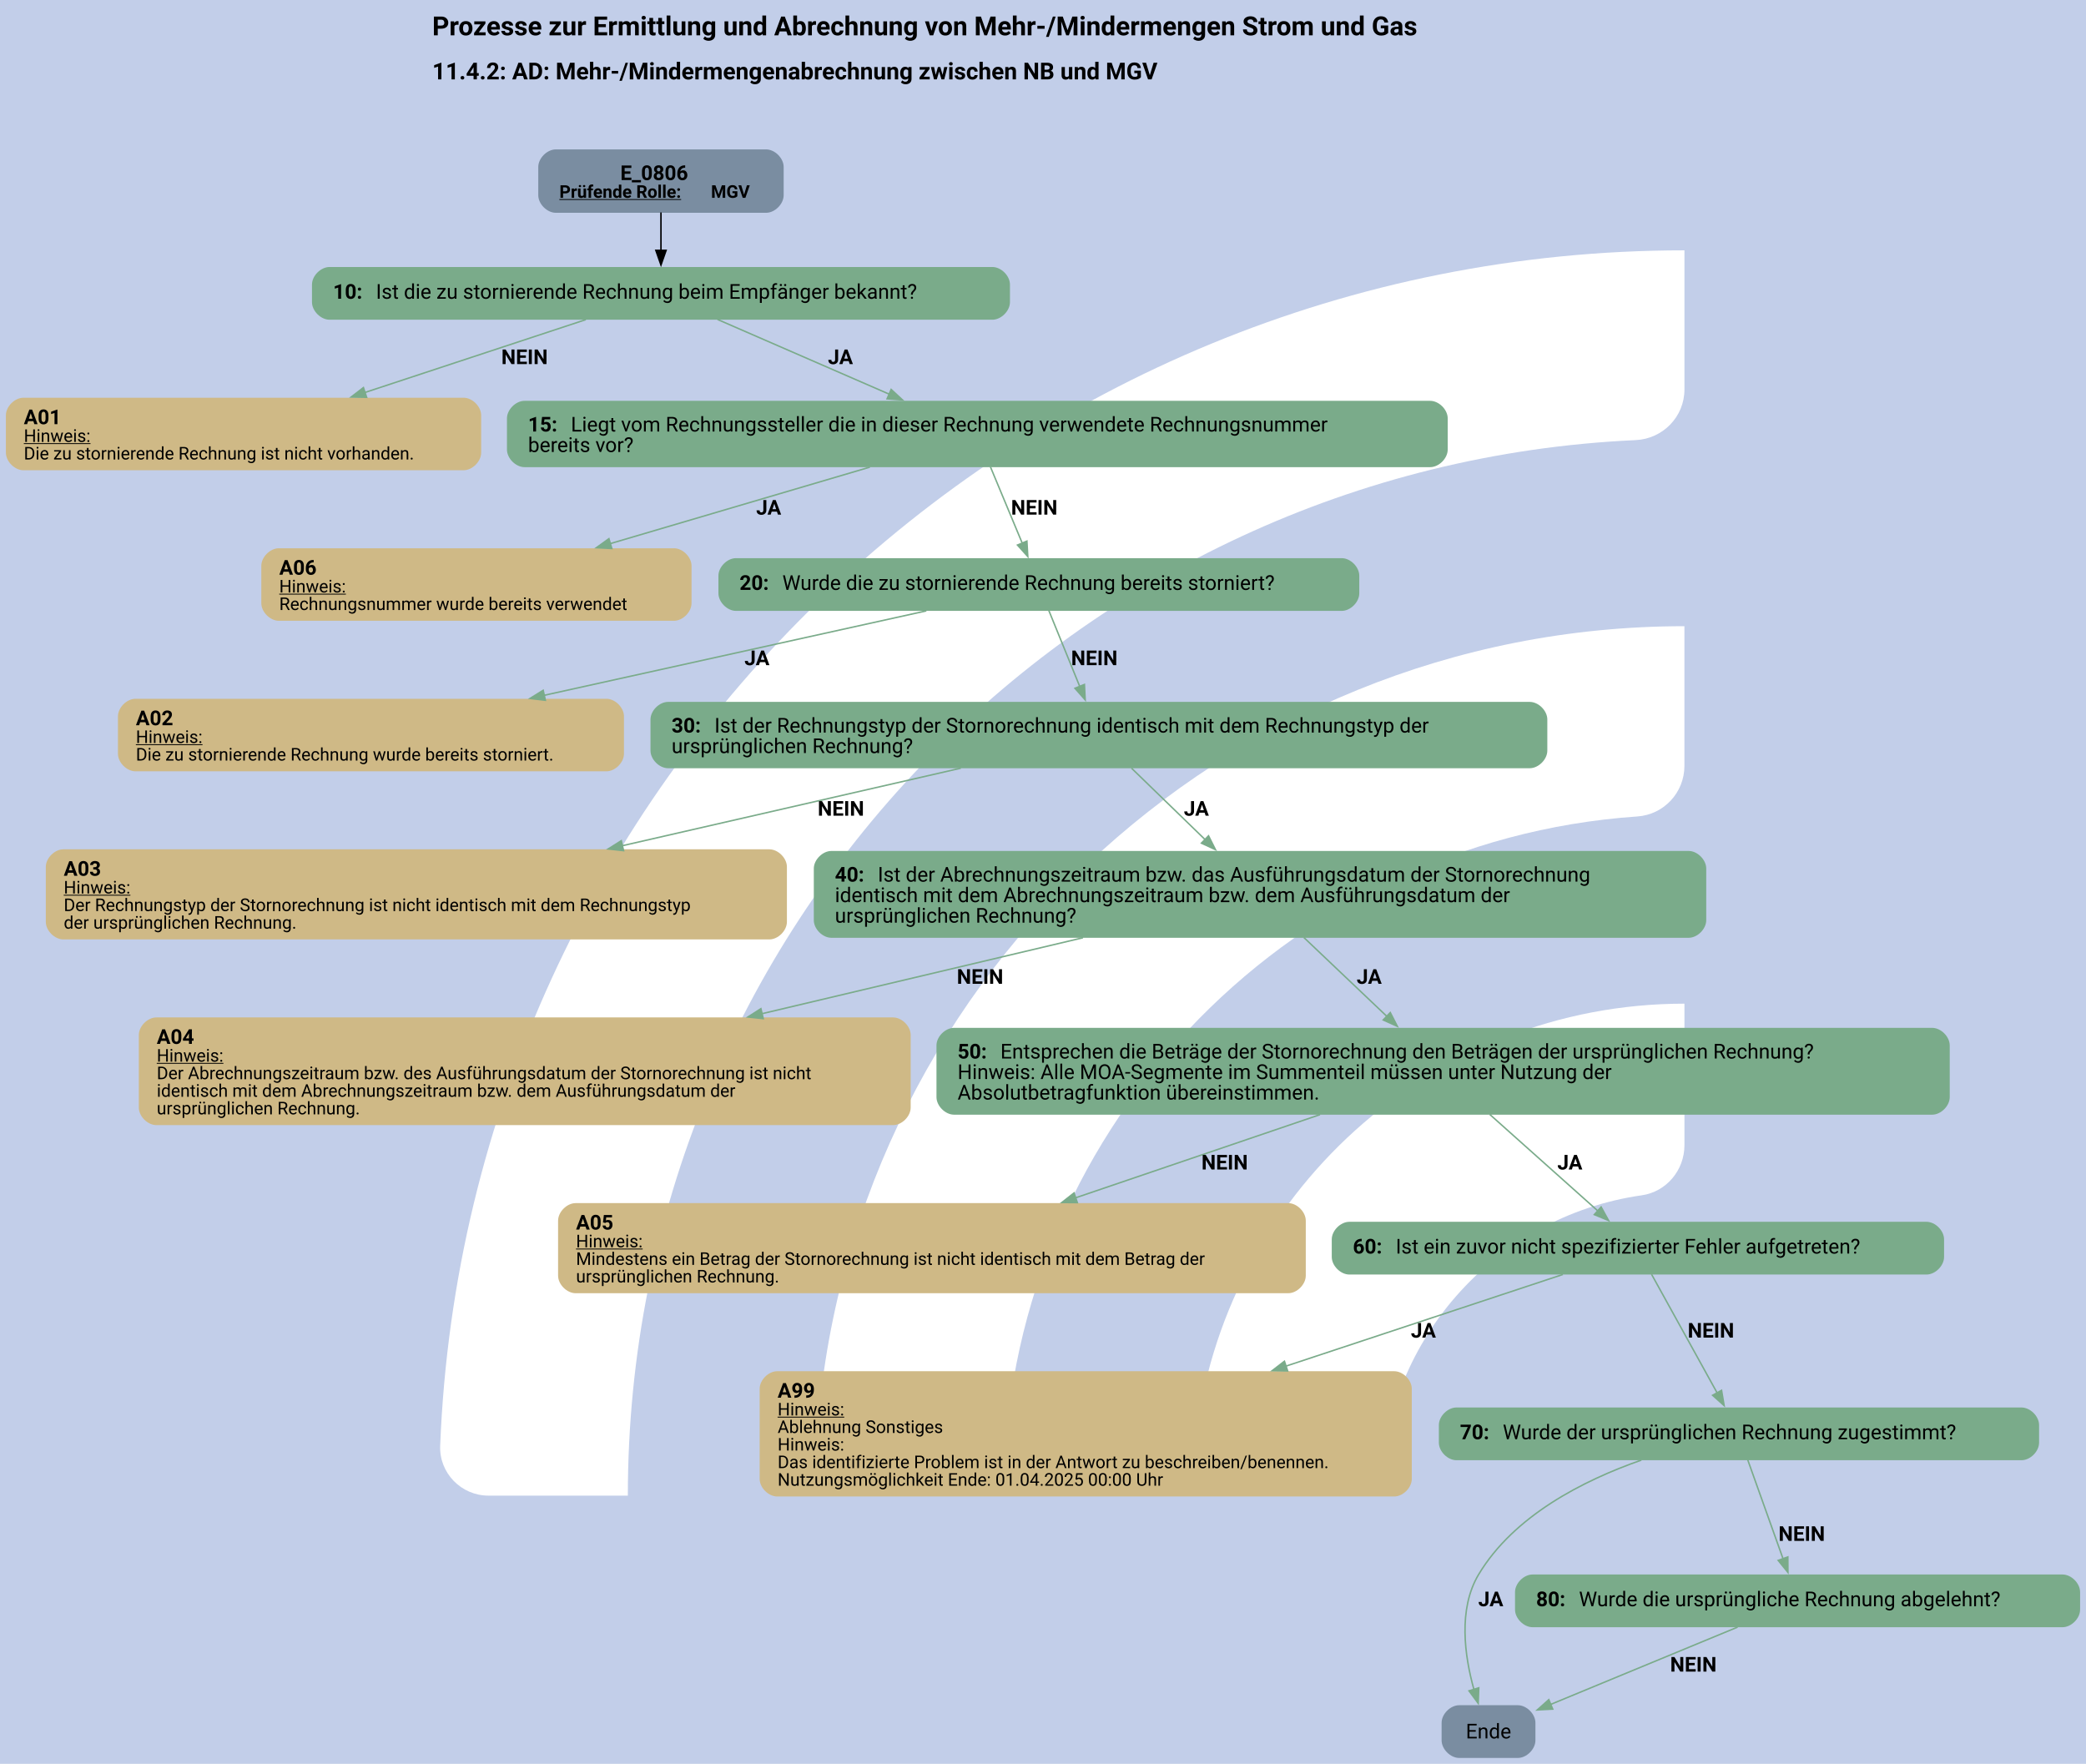
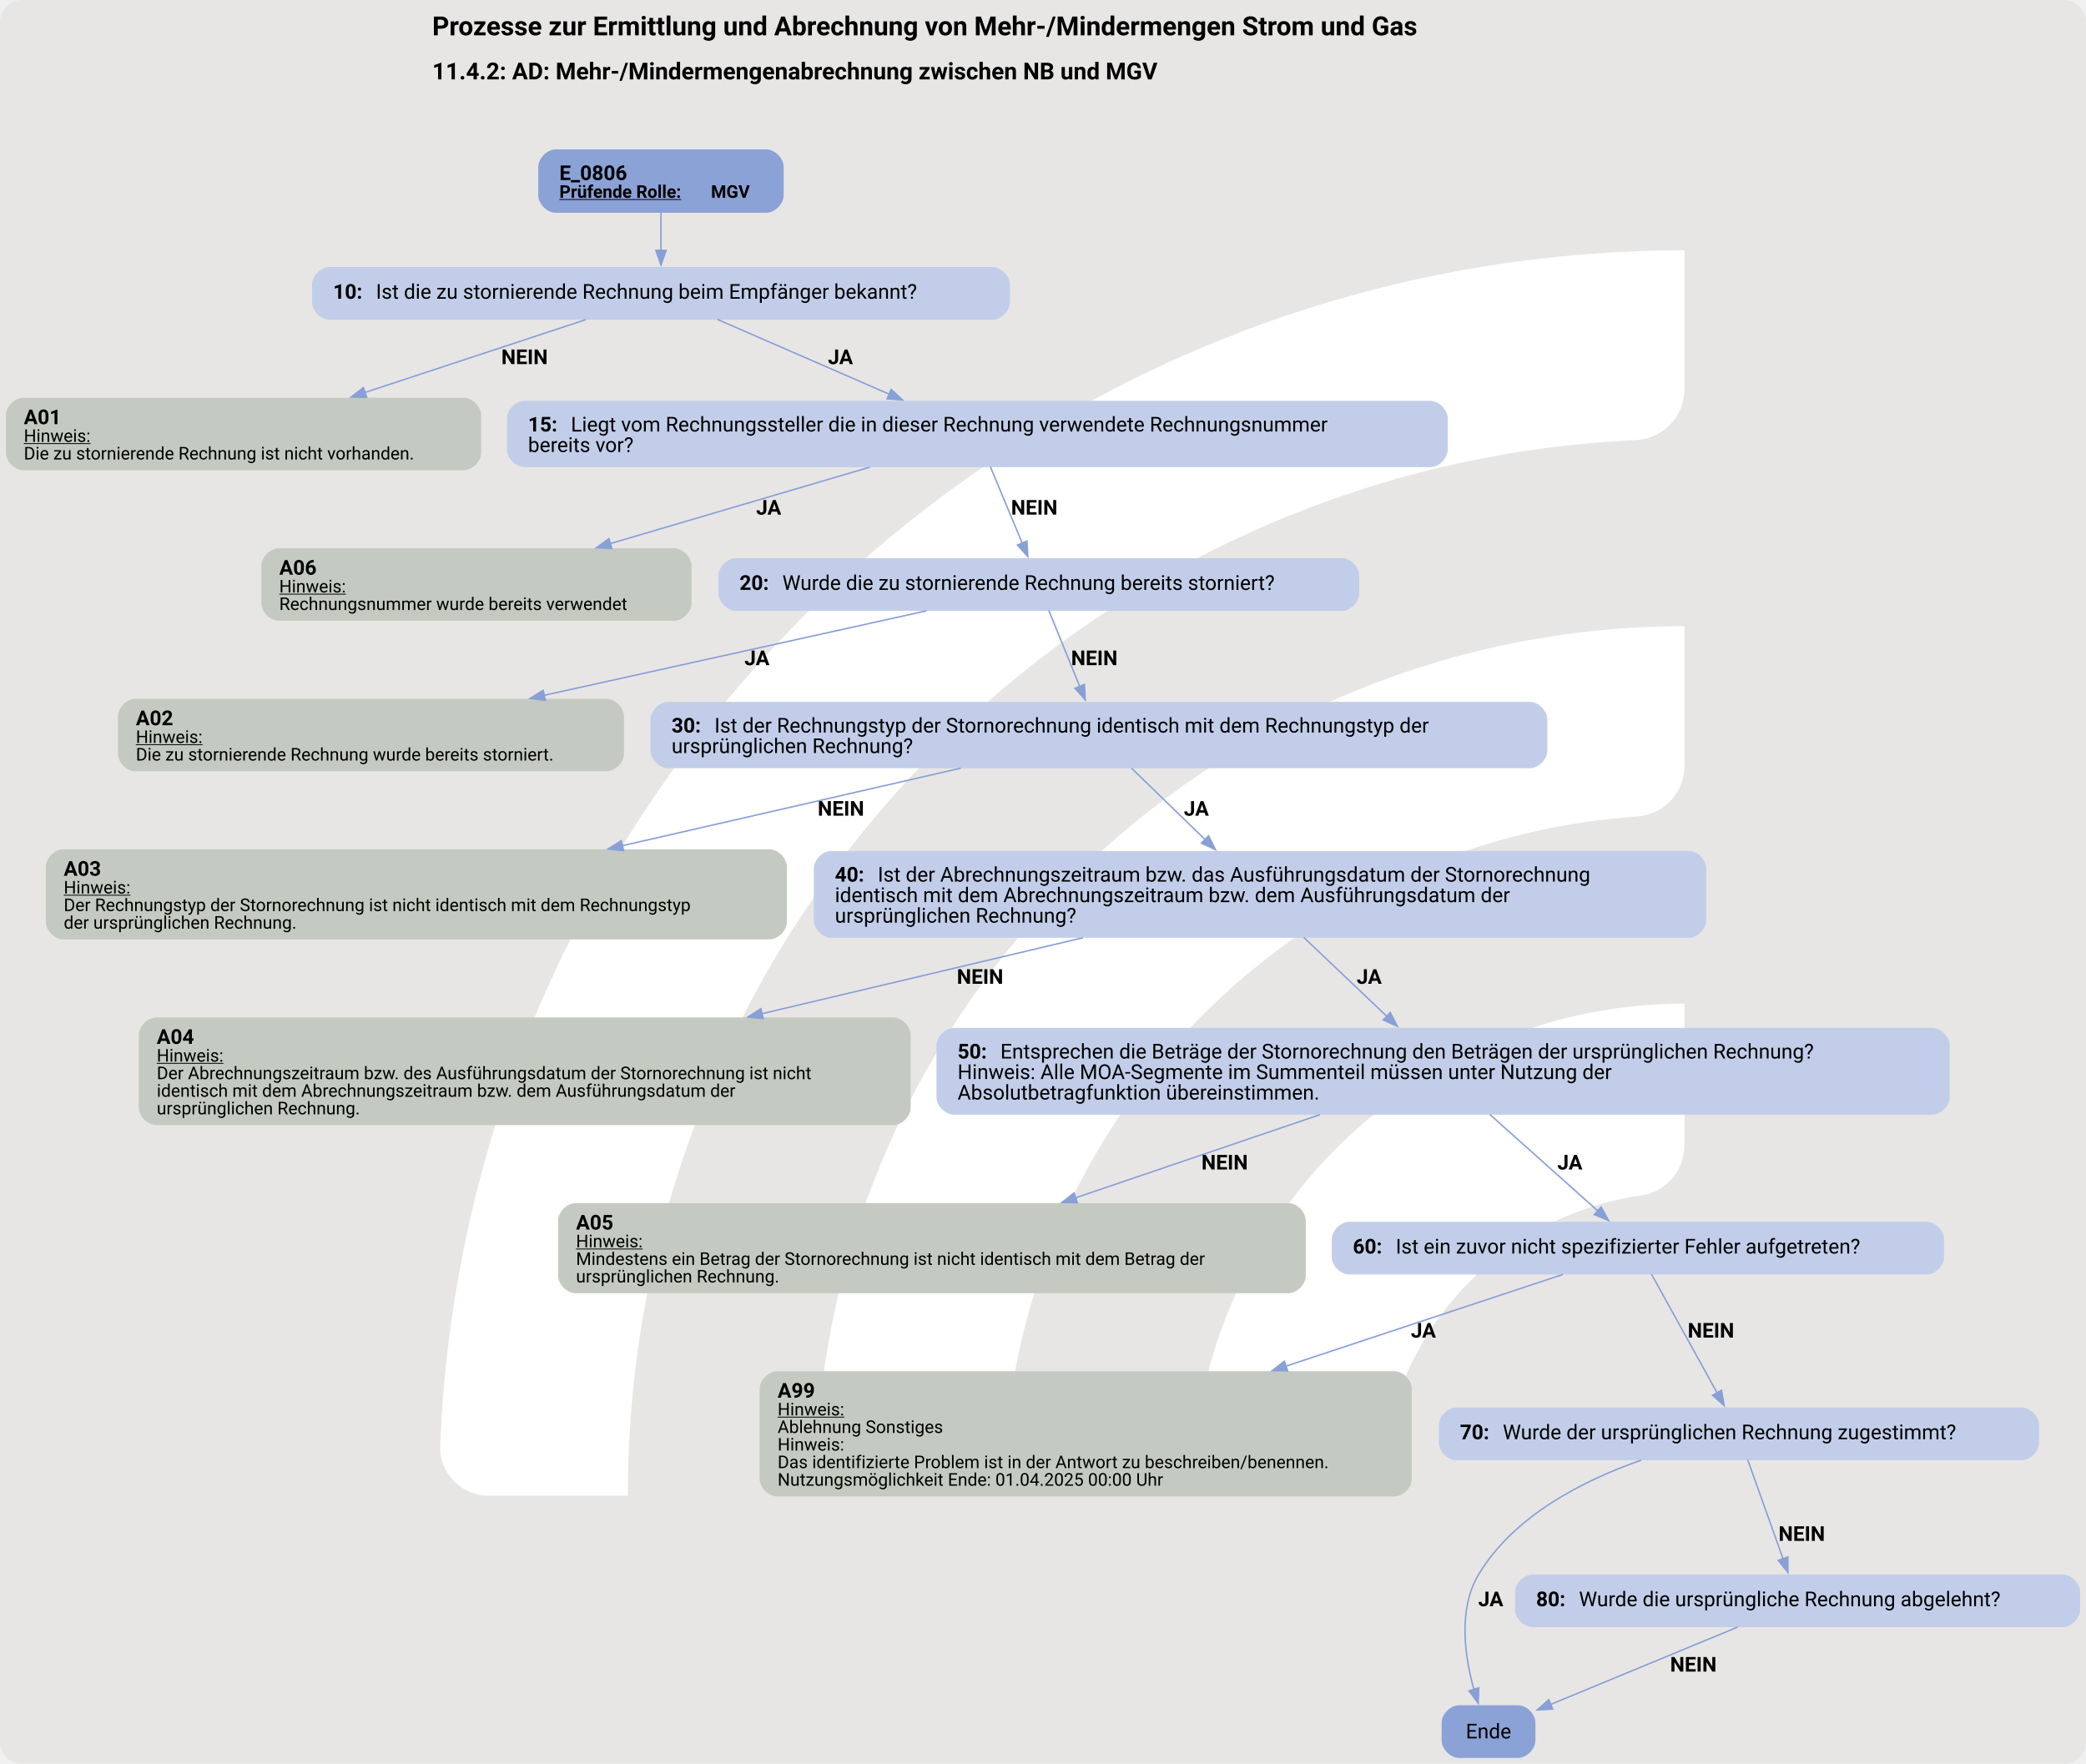
<svg xmlns="http://www.w3.org/2000/svg" version="1.1" width="1898.667px" viewBox="0 0 1898.667 1605.333" height="1605.333px">
  <g>
    <svg version="1.1" width="1898.667px" viewBox="0 0 1898.667 1605.333" height="1605.333px">
-       <polygon fill="#c2cee9" points="0,0 1898.667,0 1898.667,1605.333 0,1605.333" />
+       <rect fill="#e7e6e5" x="0" y="0" width="1898.667" height="1605.333" rx="20" ry="20" />
      <g>
        <g transform="translate(294.6774, 160.5333) scale(1 1) translate(0, 0) scale(2.260396 2.260396) ">
          <defs>
            <style>.cls-1{fill:#fff;}</style>
          </defs>
          <path class="cls-1" d="M122.44,531.2h-56.1c-11,0-19.9-9.12-19.46-20.11C57.47,243.89,278.15,29.78,547.91,29.78v56.02c0,10.98-8.69,19.89-19.66,20.39-225.51,10.31-405.8,197-405.8,425Z" />
          <path class="cls-1" d="M273.78,531.2h-55.93c-11.23,0-20.09-9.48-19.43-20.69,10.74-183.44,163.39-329.39,349.48-329.39v56.26c0,10.71-8.27,19.62-18.96,20.35-142.35,9.77-255.17,128.69-255.17,273.46Z" />
          <path class="cls-1" d="M425.77,531.2h-55.45c-11.65,0-20.6-10.17-19.33-21.75,10.87-99.03,95.03-176.34,196.92-176.34v57.01c0,10.05-7.28,18.75-17.23,20.16-59.22,8.4-104.91,59.42-104.91,120.92Z" />
        </g>
        <svg width="1424pt" height="1204pt" viewBox="0.00 0.00 1424.14 1204.17">
          <g id="graph0" class="graph" transform="scale(1 1) rotate(0) translate(4 1200.17)">
            <text text-anchor="start" x="291.07" y="-1176.07" font-family="Roboto, sans-serif" font-weight="bold" font-size="18.00">Prozesse zur Ermittlung und Abrechnung von Mehr-/Mindermengen Strom und Gas</text>
            <text text-anchor="start" x="291.07" y="-1145.97" font-family="Roboto, sans-serif" font-weight="bold" font-size="16.00">11.4.2: AD: Mehr-/Mindermengenabrechnung zwischen NB und MGV</text>
            <g id="node1" class="node">
-               <path fill="#7a8da1" stroke="black" stroke-width="0" d="M519.01,-1098.17C519.01,-1098.17 375.47,-1098.17 375.47,-1098.17 369.47,-1098.17 363.47,-1092.17 363.47,-1086.17 363.47,-1086.17 363.47,-1066.89 363.47,-1066.89 363.47,-1060.89 369.47,-1054.89 375.47,-1054.89 375.47,-1054.89 519.01,-1054.89 519.01,-1054.89 525.01,-1054.89 531.01,-1060.89 531.01,-1066.89 531.01,-1066.89 531.01,-1086.17 531.01,-1086.17 531.01,-1092.17 525.01,-1098.17 519.01,-1098.17" />
-               <text text-anchor="start" x="419.49" y="-1077.23" font-family="Roboto, sans-serif" font-weight="bold" font-size="14.00">E_0806</text>
+               <path fill="#8ba2d7" stroke="black" stroke-width="0" d="M519.01,-1098.17C519.01,-1098.17 375.47,-1098.17 375.47,-1098.17 369.47,-1098.17 363.47,-1092.17 363.47,-1086.17 363.47,-1086.17 363.47,-1066.89 363.47,-1066.89 363.47,-1060.89 369.47,-1054.89 375.47,-1054.89 375.47,-1054.89 519.01,-1054.89 519.01,-1054.89 525.01,-1054.89 531.01,-1060.89 531.01,-1066.89 531.01,-1066.89 531.01,-1086.17 531.01,-1086.17 531.01,-1092.17 525.01,-1098.17 519.01,-1098.17" />
+               <text text-anchor="start" x="377.87" y="-1077.23" font-family="Roboto, sans-serif" font-weight="bold" font-size="14.00">E_0806</text>
              <text text-anchor="start" x="377.87" y="-1065.13" font-family="Roboto, sans-serif" font-weight="bold" text-decoration="underline" font-size="12.00">Prüfende Rolle:</text>
              <text text-anchor="start" x="481.37" y="-1065.13" font-family="Roboto, sans-serif" font-weight="bold" font-size="12.00"> MGV</text>
            </g>
            <g id="node2" class="node">
-               <path fill="#7aab8a" stroke="black" stroke-width="0" d="M673.51,-1017.89C673.51,-1017.89 220.97,-1017.89 220.97,-1017.89 214.97,-1017.89 208.97,-1011.89 208.97,-1005.89 208.97,-1005.89 208.97,-993.89 208.97,-993.89 208.97,-987.89 214.97,-981.89 220.97,-981.89 220.97,-981.89 673.51,-981.89 673.51,-981.89 679.51,-981.89 685.51,-987.89 685.51,-993.89 685.51,-993.89 685.51,-1005.89 685.51,-1005.89 685.51,-1011.89 679.51,-1017.89 673.51,-1017.89" />
+               <path fill="#c2cee9" stroke="black" stroke-width="0" d="M673.51,-1017.89C673.51,-1017.89 220.97,-1017.89 220.97,-1017.89 214.97,-1017.89 208.97,-1011.89 208.97,-1005.89 208.97,-1005.89 208.97,-993.89 208.97,-993.89 208.97,-987.89 214.97,-981.89 220.97,-981.89 220.97,-981.89 673.51,-981.89 673.51,-981.89 679.51,-981.89 685.51,-987.89 685.51,-993.89 685.51,-993.89 685.51,-1005.89 685.51,-1005.89 685.51,-1011.89 679.51,-1017.89 673.51,-1017.89" />
              <text text-anchor="start" x="223.37" y="-996.21" font-family="Roboto, sans-serif" font-weight="bold" font-size="14.00">10: </text>
              <text text-anchor="start" x="252.62" y="-996.21" font-family="Roboto, sans-serif" font-size="14.00">Ist die zu stornierende Rechnung beim Empfänger bekannt?</text>
            </g>
            <g id="edge1" class="edge">
-               <path fill="none" stroke="black" d="M447.24,-1055.13C447.24,-1047.06 447.24,-1037.65 447.24,-1028.96" />
-               <polygon fill="black" stroke="black" points="450.74,-1029.25 447.24,-1019.25 443.74,-1029.25 450.74,-1029.25" />
+               <path fill="none" stroke="#88a0d6" d="M447.24,-1055.13C447.24,-1047.06 447.24,-1037.65 447.24,-1028.96" />
+               <polygon fill="#88a0d6" stroke="#88a0d6" points="450.74,-1029.25 447.24,-1019.25 443.74,-1029.25 450.74,-1029.25" />
            </g>
            <g id="node3" class="node">
-               <path fill="#cfb986" stroke="black" stroke-width="0" d="M312.48,-928.64C312.48,-928.64 12,-928.64 12,-928.64 6,-928.64 0,-922.64 0,-916.64 0,-916.64 0,-891.12 0,-891.12 0,-885.12 6,-879.12 12,-879.12 12,-879.12 312.48,-879.12 312.48,-879.12 318.48,-879.12 324.48,-885.12 324.48,-891.12 324.48,-891.12 324.48,-916.64 324.48,-916.64 324.48,-922.64 318.48,-928.64 312.48,-928.64" />
+               <path fill="#c4cac1" stroke="black" stroke-width="0" d="M312.48,-928.64C312.48,-928.64 12,-928.64 12,-928.64 6,-928.64 0,-922.64 0,-916.64 0,-916.64 0,-891.12 0,-891.12 0,-885.12 6,-879.12 12,-879.12 12,-879.12 312.48,-879.12 312.48,-879.12 318.48,-879.12 324.48,-885.12 324.48,-891.12 324.48,-891.12 324.48,-916.64 324.48,-916.64 324.48,-922.64 318.48,-928.64 312.48,-928.64" />
              <text text-anchor="start" x="12.24" y="-910.58" font-family="Roboto, sans-serif" font-weight="bold" font-size="14.00">A01</text>
              <text text-anchor="start" x="12.24" y="-898.48" font-family="Roboto, sans-serif" text-decoration="underline" font-size="12.00">Hinweis:</text>
              <text text-anchor="start" x="12.24" y="-886.48" font-family="Roboto, sans-serif" font-size="12.00">Die zu stornierende Rechnung ist nicht vorhanden.</text>
            </g>
            <g id="edge2" class="edge">
-               <path fill="none" stroke="#7aab8a" d="M395.96,-981.97C354.02,-968.14 293.89,-948.31 245.12,-932.22" />
-               <polygon fill="#7aab8a" stroke="#7aab8a" points="246.3,-928.92 235.7,-929.11 244.1,-935.57 246.3,-928.92" />
+               <path fill="none" stroke="#88a0d6" d="M395.96,-981.97C354.02,-968.14 293.89,-948.31 245.12,-932.22" />
+               <polygon fill="#88a0d6" stroke="#88a0d6" points="246.3,-928.92 235.7,-929.11 244.1,-935.57 246.3,-928.92" />
              <text text-anchor="start" x="338.24" y="-951.59" font-family="Roboto, sans-serif" font-weight="bold" font-size="14.00">NEIN</text>
            </g>
            <g id="node4" class="node">
-               <path fill="#7aab8a" stroke="black" stroke-width="0" d="M972.39,-926.52C972.39,-926.52 354.09,-926.52 354.09,-926.52 348.09,-926.52 342.09,-920.52 342.09,-914.52 342.09,-914.52 342.09,-893.24 342.09,-893.24 342.09,-887.24 348.09,-881.24 354.09,-881.24 354.09,-881.24 972.39,-881.24 972.39,-881.24 978.39,-881.24 984.39,-887.24 984.39,-893.24 984.39,-893.24 984.39,-914.52 984.39,-914.52 984.39,-920.52 978.39,-926.52 972.39,-926.52" />
+               <path fill="#c2cee9" stroke="black" stroke-width="0" d="M972.39,-926.52C972.39,-926.52 354.09,-926.52 354.09,-926.52 348.09,-926.52 342.09,-920.52 342.09,-914.52 342.09,-914.52 342.09,-893.24 342.09,-893.24 342.09,-887.24 348.09,-881.24 354.09,-881.24 354.09,-881.24 972.39,-881.24 972.39,-881.24 978.39,-881.24 984.39,-887.24 984.39,-893.24 984.39,-893.24 984.39,-914.52 984.39,-914.52 984.39,-920.52 978.39,-926.52 972.39,-926.52" />
              <text text-anchor="start" x="356.49" y="-905.58" font-family="Roboto, sans-serif" font-weight="bold" font-size="14.00">15: </text>
              <text text-anchor="start" x="385.74" y="-905.58" font-family="Roboto, sans-serif" font-size="14.00">Liegt vom Rechnungssteller die in dieser Rechnung verwendete Rechnungsnummer</text>
              <text text-anchor="start" x="356.49" y="-891.58" font-family="Roboto, sans-serif" font-size="14.00">bereits vor?</text>
            </g>
            <g id="edge3" class="edge">
-               <path fill="none" stroke="#7aab8a" d="M485.86,-982.08C518.47,-967.89 565.71,-947.33 603.25,-930.99" />
-               <polygon fill="#7aab8a" stroke="#7aab8a" points="604.39,-934.31 612.17,-927.11 601.6,-927.89 604.39,-934.31" />
+               <path fill="none" stroke="#88a0d6" d="M485.86,-982.08C518.47,-967.89 565.71,-947.33 603.25,-930.99" />
+               <polygon fill="#88a0d6" stroke="#88a0d6" points="604.39,-934.31 612.17,-927.11 601.6,-927.89 604.39,-934.31" />
              <text text-anchor="start" x="561.24" y="-951.59" font-family="Roboto, sans-serif" font-weight="bold" font-size="14.00">JA</text>
            </g>
            <g id="node5" class="node">
-               <path fill="#cfb986" stroke="black" stroke-width="0" d="M456.11,-825.87C456.11,-825.87 186.38,-825.87 186.38,-825.87 180.38,-825.87 174.38,-819.87 174.38,-813.87 174.38,-813.87 174.38,-788.35 174.38,-788.35 174.38,-782.35 180.38,-776.35 186.38,-776.35 186.38,-776.35 456.11,-776.35 456.11,-776.35 462.11,-776.35 468.11,-782.35 468.11,-788.35 468.11,-788.35 468.11,-813.87 468.11,-813.87 468.11,-819.87 462.11,-825.87 456.11,-825.87" />
+               <path fill="#c4cac1" stroke="black" stroke-width="0" d="M456.11,-825.87C456.11,-825.87 186.38,-825.87 186.38,-825.87 180.38,-825.87 174.38,-819.87 174.38,-813.87 174.38,-813.87 174.38,-788.35 174.38,-788.35 174.38,-782.35 180.38,-776.35 186.38,-776.35 186.38,-776.35 456.11,-776.35 456.11,-776.35 462.11,-776.35 468.11,-782.35 468.11,-788.35 468.11,-788.35 468.11,-813.87 468.11,-813.87 468.11,-819.87 462.11,-825.87 456.11,-825.87" />
              <text text-anchor="start" x="186.62" y="-807.81" font-family="Roboto, sans-serif" font-weight="bold" font-size="14.00">A06</text>
              <text text-anchor="start" x="186.62" y="-795.71" font-family="Roboto, sans-serif" text-decoration="underline" font-size="12.00">Hinweis:</text>
              <text text-anchor="start" x="186.62" y="-783.71" font-family="Roboto, sans-serif" font-size="12.00">Rechnungsnummer wurde bereits verwendet</text>
            </g>
            <g id="edge4" class="edge">
-               <path fill="none" stroke="#7aab8a" d="M589.87,-881.26C537.98,-865.97 468.06,-845.37 412.56,-829.02" />
-               <polygon fill="#7aab8a" stroke="#7aab8a" points="413.69,-825.7 403.11,-826.23 411.71,-832.42 413.69,-825.7" />
+               <path fill="none" stroke="#88a0d6" d="M589.87,-881.26C537.98,-865.97 468.06,-845.37 412.56,-829.02" />
+               <polygon fill="#88a0d6" stroke="#88a0d6" points="413.69,-825.7 403.11,-826.23 411.71,-832.42 413.69,-825.7" />
              <text text-anchor="start" x="512.24" y="-848.82" font-family="Roboto, sans-serif" font-weight="bold" font-size="14.00">JA</text>
            </g>
            <g id="node6" class="node">
-               <path fill="#7aab8a" stroke="black" stroke-width="0" d="M912.01,-819.11C912.01,-819.11 498.47,-819.11 498.47,-819.11 492.47,-819.11 486.47,-813.11 486.47,-807.11 486.47,-807.11 486.47,-795.11 486.47,-795.11 486.47,-789.11 492.47,-783.11 498.47,-783.11 498.47,-783.11 912.01,-783.11 912.01,-783.11 918.01,-783.11 924.01,-789.11 924.01,-795.11 924.01,-795.11 924.01,-807.11 924.01,-807.11 924.01,-813.11 918.01,-819.11 912.01,-819.11" />
+               <path fill="#c2cee9" stroke="black" stroke-width="0" d="M912.01,-819.11C912.01,-819.11 498.47,-819.11 498.47,-819.11 492.47,-819.11 486.47,-813.11 486.47,-807.11 486.47,-807.11 486.47,-795.11 486.47,-795.11 486.47,-789.11 492.47,-783.11 498.47,-783.11 498.47,-783.11 912.01,-783.11 912.01,-783.11 918.01,-783.11 924.01,-789.11 924.01,-795.11 924.01,-795.11 924.01,-807.11 924.01,-807.11 924.01,-813.11 918.01,-819.11 912.01,-819.11" />
              <text text-anchor="start" x="500.87" y="-797.43" font-family="Roboto, sans-serif" font-weight="bold" font-size="14.00">20: </text>
              <text text-anchor="start" x="530.12" y="-797.43" font-family="Roboto, sans-serif" font-size="14.00">Wurde die zu stornierende Rechnung bereits storniert?</text>
            </g>
            <g id="edge5" class="edge">
-               <path fill="none" stroke="#7aab8a" d="M672.15,-881.51C678.49,-866.3 687.05,-845.74 693.89,-829.35" />
-               <polygon fill="#7aab8a" stroke="#7aab8a" points="697.09,-830.77 697.7,-820.19 690.63,-828.07 697.09,-830.77" />
+               <path fill="none" stroke="#88a0d6" d="M672.15,-881.51C678.49,-866.3 687.05,-845.74 693.89,-829.35" />
+               <polygon fill="#88a0d6" stroke="#88a0d6" points="697.09,-830.77 697.7,-820.19 690.63,-828.07 697.09,-830.77" />
              <text text-anchor="start" x="686.24" y="-848.82" font-family="Roboto, sans-serif" font-weight="bold" font-size="14.00">NEIN</text>
            </g>
            <g id="node7" class="node">
-               <path fill="#cfb986" stroke="black" stroke-width="0" d="M409.98,-723.1C409.98,-723.1 88.5,-723.1 88.5,-723.1 82.5,-723.1 76.5,-717.1 76.5,-711.1 76.5,-711.1 76.5,-685.58 76.5,-685.58 76.5,-679.58 82.5,-673.58 88.5,-673.58 88.5,-673.58 409.98,-673.58 409.98,-673.58 415.98,-673.58 421.98,-679.58 421.98,-685.58 421.98,-685.58 421.98,-711.1 421.98,-711.1 421.98,-717.1 415.98,-723.1 409.98,-723.1" />
+               <path fill="#c4cac1" stroke="black" stroke-width="0" d="M409.98,-723.1C409.98,-723.1 88.5,-723.1 88.5,-723.1 82.5,-723.1 76.5,-717.1 76.5,-711.1 76.5,-711.1 76.5,-685.58 76.5,-685.58 76.5,-679.58 82.5,-673.58 88.5,-673.58 88.5,-673.58 409.98,-673.58 409.98,-673.58 415.98,-673.58 421.98,-679.58 421.98,-685.58 421.98,-685.58 421.98,-711.1 421.98,-711.1 421.98,-717.1 415.98,-723.1 409.98,-723.1" />
              <text text-anchor="start" x="88.74" y="-705.04" font-family="Roboto, sans-serif" font-weight="bold" font-size="14.00">A02</text>
              <text text-anchor="start" x="88.74" y="-692.94" font-family="Roboto, sans-serif" text-decoration="underline" font-size="12.00">Hinweis:</text>
              <text text-anchor="start" x="88.74" y="-680.94" font-family="Roboto, sans-serif" font-size="12.00">Die zu stornierende Rechnung wurde bereits storniert.</text>
            </g>
            <g id="edge6" class="edge">
-               <path fill="none" stroke="#7aab8a" d="M628.4,-783.13C557.06,-767.36 449.77,-743.66 367.51,-725.48" />
-               <polygon fill="#7aab8a" stroke="#7aab8a" points="368.33,-722.07 357.81,-723.33 366.82,-728.91 368.33,-722.07" />
+               <path fill="none" stroke="#88a0d6" d="M628.4,-783.13C557.06,-767.36 449.77,-743.66 367.51,-725.48" />
+               <polygon fill="#88a0d6" stroke="#88a0d6" points="368.33,-722.07 357.81,-723.33 366.82,-728.91 368.33,-722.07" />
              <text text-anchor="start" x="504.24" y="-746.05" font-family="Roboto, sans-serif" font-weight="bold" font-size="14.00">JA</text>
            </g>
            <g id="node8" class="node">
-               <path fill="#7aab8a" stroke="black" stroke-width="0" d="M1040.39,-720.98C1040.39,-720.98 452.09,-720.98 452.09,-720.98 446.09,-720.98 440.09,-714.98 440.09,-708.98 440.09,-708.98 440.09,-687.7 440.09,-687.7 440.09,-681.7 446.09,-675.7 452.09,-675.7 452.09,-675.7 1040.39,-675.7 1040.39,-675.7 1046.39,-675.7 1052.39,-681.7 1052.39,-687.7 1052.39,-687.7 1052.39,-708.98 1052.39,-708.98 1052.39,-714.98 1046.39,-720.98 1040.39,-720.98" />
+               <path fill="#c2cee9" stroke="black" stroke-width="0" d="M1040.39,-720.98C1040.39,-720.98 452.09,-720.98 452.09,-720.98 446.09,-720.98 440.09,-714.98 440.09,-708.98 440.09,-708.98 440.09,-687.7 440.09,-687.7 440.09,-681.7 446.09,-675.7 452.09,-675.7 452.09,-675.7 1040.39,-675.7 1040.39,-675.7 1046.39,-675.7 1052.39,-681.7 1052.39,-687.7 1052.39,-687.7 1052.39,-708.98 1052.39,-708.98 1052.39,-714.98 1046.39,-720.98 1040.39,-720.98" />
              <text text-anchor="start" x="454.49" y="-700.04" font-family="Roboto, sans-serif" font-weight="bold" font-size="14.00">30: </text>
              <text text-anchor="start" x="483.74" y="-700.04" font-family="Roboto, sans-serif" font-size="14.00">Ist der Rechnungstyp der Stornorechnung identisch mit dem Rechnungstyp der</text>
              <text text-anchor="start" x="454.49" y="-686.04" font-family="Roboto, sans-serif" font-size="14.00">ursprünglichen Rechnung?</text>
            </g>
            <g id="edge7" class="edge">
-               <path fill="none" stroke="#7aab8a" d="M712.01,-783.47C717.77,-769.3 726.22,-748.55 733.28,-731.2" />
-               <polygon fill="#7aab8a" stroke="#7aab8a" points="736.36,-732.91 736.89,-722.33 729.87,-730.28 736.36,-732.91" />
+               <path fill="none" stroke="#88a0d6" d="M712.01,-783.47C717.77,-769.3 726.22,-748.55 733.28,-731.2" />
+               <polygon fill="#88a0d6" stroke="#88a0d6" points="736.36,-732.91 736.89,-722.33 729.87,-730.28 736.36,-732.91" />
              <text text-anchor="start" x="727.24" y="-746.05" font-family="Roboto, sans-serif" font-weight="bold" font-size="14.00">NEIN</text>
            </g>
            <g id="node9" class="node">
-               <path fill="#cfb986" stroke="black" stroke-width="0" d="M521.23,-620.33C521.23,-620.33 39.25,-620.33 39.25,-620.33 33.25,-620.33 27.25,-614.33 27.25,-608.33 27.25,-608.33 27.25,-570.81 27.25,-570.81 27.25,-564.81 33.25,-558.81 39.25,-558.81 39.25,-558.81 521.23,-558.81 521.23,-558.81 527.23,-558.81 533.23,-564.81 533.23,-570.81 533.23,-570.81 533.23,-608.33 533.23,-608.33 533.23,-614.33 527.23,-620.33 521.23,-620.33" />
+               <path fill="#c4cac1" stroke="black" stroke-width="0" d="M521.23,-620.33C521.23,-620.33 39.25,-620.33 39.25,-620.33 33.25,-620.33 27.25,-614.33 27.25,-608.33 27.25,-608.33 27.25,-570.81 27.25,-570.81 27.25,-564.81 33.25,-558.81 39.25,-558.81 39.25,-558.81 521.23,-558.81 521.23,-558.81 527.23,-558.81 533.23,-564.81 533.23,-570.81 533.23,-570.81 533.23,-608.33 533.23,-608.33 533.23,-614.33 527.23,-620.33 521.23,-620.33" />
              <text text-anchor="start" x="39.49" y="-602.27" font-family="Roboto, sans-serif" font-weight="bold" font-size="14.00">A03</text>
              <text text-anchor="start" x="39.49" y="-590.17" font-family="Roboto, sans-serif" text-decoration="underline" font-size="12.00">Hinweis:</text>
              <text text-anchor="start" x="39.49" y="-578.17" font-family="Roboto, sans-serif" font-size="12.00">Der Rechnungstyp der Stornorechnung ist nicht identisch mit dem Rechnungstyp</text>
              <text text-anchor="start" x="39.49" y="-566.17" font-family="Roboto, sans-serif" font-size="12.00">der ursprünglichen Rechnung.</text>
            </g>
            <g id="edge8" class="edge">
-               <path fill="none" stroke="#7aab8a" d="M651.94,-675.73C585.53,-660.52 495.48,-639.88 420.64,-622.74" />
-               <polygon fill="#7aab8a" stroke="#7aab8a" points="421.72,-619.4 411.19,-620.57 420.16,-626.22 421.72,-619.4" />
+               <path fill="none" stroke="#88a0d6" d="M651.94,-675.73C585.53,-660.52 495.48,-639.88 420.64,-622.74" />
+               <polygon fill="#88a0d6" stroke="#88a0d6" points="421.72,-619.4 411.19,-620.57 420.16,-626.22 421.72,-619.4" />
              <text text-anchor="start" x="554.24" y="-643.28" font-family="Roboto, sans-serif" font-weight="bold" font-size="14.00">NEIN</text>
            </g>
            <g id="node10" class="node">
-               <path fill="#7aab8a" stroke="black" stroke-width="0" d="M1148.89,-619.21C1148.89,-619.21 563.59,-619.21 563.59,-619.21 557.59,-619.21 551.59,-613.21 551.59,-607.21 551.59,-607.21 551.59,-571.93 551.59,-571.93 551.59,-565.93 557.59,-559.93 563.59,-559.93 563.59,-559.93 1148.89,-559.93 1148.89,-559.93 1154.89,-559.93 1160.89,-565.93 1160.89,-571.93 1160.89,-571.93 1160.89,-607.21 1160.89,-607.21 1160.89,-613.21 1154.89,-619.21 1148.89,-619.21" />
+               <path fill="#c2cee9" stroke="black" stroke-width="0" d="M1148.89,-619.21C1148.89,-619.21 563.59,-619.21 563.59,-619.21 557.59,-619.21 551.59,-613.21 551.59,-607.21 551.59,-607.21 551.59,-571.93 551.59,-571.93 551.59,-565.93 557.59,-559.93 563.59,-559.93 563.59,-559.93 1148.89,-559.93 1148.89,-559.93 1154.89,-559.93 1160.89,-565.93 1160.89,-571.93 1160.89,-571.93 1160.89,-607.21 1160.89,-607.21 1160.89,-613.21 1154.89,-619.21 1148.89,-619.21" />
              <text text-anchor="start" x="565.99" y="-598.27" font-family="Roboto, sans-serif" font-weight="bold" font-size="14.00">40: </text>
              <text text-anchor="start" x="595.24" y="-598.27" font-family="Roboto, sans-serif" font-size="14.00">Ist der Abrechnungszeitraum bzw. das Ausführungsdatum der Stornorechnung</text>
              <text text-anchor="start" x="565.99" y="-584.27" font-family="Roboto, sans-serif" font-size="14.00">identisch mit dem Abrechnungszeitraum bzw. dem Ausführungsdatum der</text>
              <text text-anchor="start" x="565.99" y="-570.27" font-family="Roboto, sans-serif" font-size="14.00">ursprünglichen Rechnung?</text>
            </g>
            <g id="edge9" class="edge">
-               <path fill="none" stroke="#7aab8a" d="M768.5,-675.73C782.96,-661.7 802.16,-643.06 818.92,-626.8" />
-               <polygon fill="#7aab8a" stroke="#7aab8a" points="821.09,-629.56 825.83,-620.09 816.22,-624.54 821.09,-629.56" />
+               <path fill="none" stroke="#88a0d6" d="M768.5,-675.73C782.96,-661.7 802.16,-643.06 818.92,-626.8" />
+               <polygon fill="#88a0d6" stroke="#88a0d6" points="821.09,-629.56 825.83,-620.09 816.22,-624.54 821.09,-629.56" />
              <text text-anchor="start" x="804.24" y="-643.28" font-family="Roboto, sans-serif" font-weight="bold" font-size="14.00">JA</text>
            </g>
            <g id="node11" class="node">
-               <path fill="#cfb986" stroke="black" stroke-width="0" d="M605.73,-505.56C605.73,-505.56 102.75,-505.56 102.75,-505.56 96.75,-505.56 90.75,-499.56 90.75,-493.56 90.75,-493.56 90.75,-444.04 90.75,-444.04 90.75,-438.04 96.75,-432.04 102.75,-432.04 102.75,-432.04 605.73,-432.04 605.73,-432.04 611.73,-432.04 617.73,-438.04 617.73,-444.04 617.73,-444.04 617.73,-493.56 617.73,-493.56 617.73,-499.56 611.73,-505.56 605.73,-505.56" />
+               <path fill="#c4cac1" stroke="black" stroke-width="0" d="M605.73,-505.56C605.73,-505.56 102.75,-505.56 102.75,-505.56 96.75,-505.56 90.75,-499.56 90.75,-493.56 90.75,-493.56 90.75,-444.04 90.75,-444.04 90.75,-438.04 96.75,-432.04 102.75,-432.04 102.75,-432.04 605.73,-432.04 605.73,-432.04 611.73,-432.04 617.73,-438.04 617.73,-444.04 617.73,-444.04 617.73,-493.56 617.73,-493.56 617.73,-499.56 611.73,-505.56 605.73,-505.56" />
              <text text-anchor="start" x="102.99" y="-487.5" font-family="Roboto, sans-serif" font-weight="bold" font-size="14.00">A04</text>
              <text text-anchor="start" x="102.99" y="-475.4" font-family="Roboto, sans-serif" text-decoration="underline" font-size="12.00">Hinweis:</text>
              <text text-anchor="start" x="102.99" y="-463.4" font-family="Roboto, sans-serif" font-size="12.00">Der Abrechnungszeitraum bzw. des Ausführungsdatum der Stornorechnung ist nicht</text>
              <text text-anchor="start" x="102.99" y="-451.4" font-family="Roboto, sans-serif" font-size="12.00">identisch mit dem Abrechnungszeitraum bzw. dem Ausführungsdatum der</text>
              <text text-anchor="start" x="102.99" y="-439.4" font-family="Roboto, sans-serif" font-size="12.00">ursprünglichen Rechnung.</text>
            </g>
            <g id="edge10" class="edge">
-               <path fill="none" stroke="#7aab8a" d="M735.36,-559.97C669.54,-544.4 587.23,-524.92 515.96,-508.06" />
-               <polygon fill="#7aab8a" stroke="#7aab8a" points="517.09,-504.73 506.55,-505.84 515.47,-511.54 517.09,-504.73" />
+               <path fill="none" stroke="#88a0d6" d="M735.36,-559.97C669.54,-544.4 587.23,-524.92 515.96,-508.06" />
+               <polygon fill="#88a0d6" stroke="#88a0d6" points="517.09,-504.73 506.55,-505.84 515.47,-511.54 517.09,-504.73" />
              <text text-anchor="start" x="649.24" y="-528.51" font-family="Roboto, sans-serif" font-weight="bold" font-size="14.00">NEIN</text>
            </g>
            <g id="node12" class="node">
-               <path fill="#7aab8a" stroke="black" stroke-width="0" d="M1315.14,-498.44C1315.14,-498.44 647.34,-498.44 647.34,-498.44 641.34,-498.44 635.34,-492.44 635.34,-486.44 635.34,-486.44 635.34,-451.16 635.34,-451.16 635.34,-445.16 641.34,-439.16 647.34,-439.16 647.34,-439.16 1315.14,-439.16 1315.14,-439.16 1321.14,-439.16 1327.14,-445.16 1327.14,-451.16 1327.14,-451.16 1327.14,-486.44 1327.14,-486.44 1327.14,-492.44 1321.14,-498.44 1315.14,-498.44" />
+               <path fill="#c2cee9" stroke="black" stroke-width="0" d="M1315.14,-498.44C1315.14,-498.44 647.34,-498.44 647.34,-498.44 641.34,-498.44 635.34,-492.44 635.34,-486.44 635.34,-486.44 635.34,-451.16 635.34,-451.16 635.34,-445.16 641.34,-439.16 647.34,-439.16 647.34,-439.16 1315.14,-439.16 1315.14,-439.16 1321.14,-439.16 1327.14,-445.16 1327.14,-451.16 1327.14,-451.16 1327.14,-486.44 1327.14,-486.44 1327.14,-492.44 1321.14,-498.44 1315.14,-498.44" />
              <text text-anchor="start" x="649.74" y="-477.5" font-family="Roboto, sans-serif" font-weight="bold" font-size="14.00">50: </text>
              <text text-anchor="start" x="678.99" y="-477.5" font-family="Roboto, sans-serif" font-size="14.00">Entsprechen die Beträge der Stornorechnung den Beträgen der ursprünglichen Rechnung?</text>
              <text text-anchor="start" x="649.74" y="-463.5" font-family="Roboto, sans-serif" font-size="14.00">Hinweis: Alle MOA-Segmente im Summenteil müssen unter Nutzung der</text>
              <text text-anchor="start" x="649.74" y="-449.5" font-family="Roboto, sans-serif" font-size="14.00">Absolutbetragfunktion übereinstimmen.</text>
            </g>
            <g id="edge11" class="edge">
-               <path fill="none" stroke="#7aab8a" d="M886.18,-560.12C903.22,-543.93 924.73,-523.49 942.98,-506.15" />
-               <polygon fill="#7aab8a" stroke="#7aab8a" points="945.17,-508.9 950.01,-499.47 940.35,-503.82 945.17,-508.9" />
+               <path fill="none" stroke="#88a0d6" d="M886.18,-560.12C903.22,-543.93 924.73,-523.49 942.98,-506.15" />
+               <polygon fill="#88a0d6" stroke="#88a0d6" points="945.17,-508.9 950.01,-499.47 940.35,-503.82 945.17,-508.9" />
              <text text-anchor="start" x="922.24" y="-528.51" font-family="Roboto, sans-serif" font-weight="bold" font-size="14.00">JA</text>
            </g>
            <g id="node13" class="node">
-               <path fill="#cfb986" stroke="black" stroke-width="0" d="M875.48,-378.79C875.48,-378.79 389,-378.79 389,-378.79 383,-378.79 377,-372.79 377,-366.79 377,-366.79 377,-329.27 377,-329.27 377,-323.27 383,-317.27 389,-317.27 389,-317.27 875.48,-317.27 875.48,-317.27 881.48,-317.27 887.48,-323.27 887.48,-329.27 887.48,-329.27 887.48,-366.79 887.48,-366.79 887.48,-372.79 881.48,-378.79 875.48,-378.79" />
+               <path fill="#c4cac1" stroke="black" stroke-width="0" d="M875.48,-378.79C875.48,-378.79 389,-378.79 389,-378.79 383,-378.79 377,-372.79 377,-366.79 377,-366.79 377,-329.27 377,-329.27 377,-323.27 383,-317.27 389,-317.27 389,-317.27 875.48,-317.27 875.48,-317.27 881.48,-317.27 887.48,-323.27 887.48,-329.27 887.48,-329.27 887.48,-366.79 887.48,-366.79 887.48,-372.79 881.48,-378.79 875.48,-378.79" />
              <text text-anchor="start" x="389.24" y="-360.73" font-family="Roboto, sans-serif" font-weight="bold" font-size="14.00">A05</text>
              <text text-anchor="start" x="389.24" y="-348.63" font-family="Roboto, sans-serif" text-decoration="underline" font-size="12.00">Hinweis:</text>
              <text text-anchor="start" x="389.24" y="-336.63" font-family="Roboto, sans-serif" font-size="12.00">Mindestens ein Betrag der Stornorechnung ist nicht identisch mit dem Betrag der</text>
              <text text-anchor="start" x="389.24" y="-324.63" font-family="Roboto, sans-serif" font-size="12.00">ursprünglichen Rechnung.</text>
            </g>
            <g id="edge12" class="edge">
-               <path fill="none" stroke="#7aab8a" d="M897.2,-439.2C846.91,-422.09 782.77,-400.26 730.19,-382.37" />
-               <polygon fill="#7aab8a" stroke="#7aab8a" points="731.53,-379.12 720.93,-379.21 729.27,-385.75 731.53,-379.12" />
+               <path fill="none" stroke="#88a0d6" d="M897.2,-439.2C846.91,-422.09 782.77,-400.26 730.19,-382.37" />
+               <polygon fill="#88a0d6" stroke="#88a0d6" points="731.53,-379.12 720.93,-379.21 729.27,-385.75 731.53,-379.12" />
              <text text-anchor="start" x="816.24" y="-401.74" font-family="Roboto, sans-serif" font-weight="bold" font-size="14.00">NEIN</text>
            </g>
            <g id="node14" class="node">
-               <path fill="#7aab8a" stroke="black" stroke-width="0" d="M1311.27,-366.03C1311.27,-366.03 917.22,-366.03 917.22,-366.03 911.22,-366.03 905.22,-360.03 905.22,-354.03 905.22,-354.03 905.22,-342.03 905.22,-342.03 905.22,-336.03 911.22,-330.03 917.22,-330.03 917.22,-330.03 1311.27,-330.03 1311.27,-330.03 1317.27,-330.03 1323.27,-336.03 1323.27,-342.03 1323.27,-342.03 1323.27,-354.03 1323.27,-354.03 1323.27,-360.03 1317.27,-366.03 1311.27,-366.03" />
+               <path fill="#c2cee9" stroke="black" stroke-width="0" d="M1311.27,-366.03C1311.27,-366.03 917.22,-366.03 917.22,-366.03 911.22,-366.03 905.22,-360.03 905.22,-354.03 905.22,-354.03 905.22,-342.03 905.22,-342.03 905.22,-336.03 911.22,-330.03 917.22,-330.03 917.22,-330.03 1311.27,-330.03 1311.27,-330.03 1317.27,-330.03 1323.27,-336.03 1323.27,-342.03 1323.27,-342.03 1323.27,-354.03 1323.27,-354.03 1323.27,-360.03 1317.27,-366.03 1311.27,-366.03" />
              <text text-anchor="start" x="919.62" y="-344.35" font-family="Roboto, sans-serif" font-weight="bold" font-size="14.00">60: </text>
              <text text-anchor="start" x="948.87" y="-344.35" font-family="Roboto, sans-serif" font-size="14.00">Ist ein zuvor nicht spezifizierter Fehler aufgetreten?</text>
            </g>
            <g id="edge13" class="edge">
-               <path fill="none" stroke="#7aab8a" d="M1013.1,-439.35C1035.66,-419.21 1065.6,-392.47 1087.04,-373.32" />
-               <polygon fill="#7aab8a" stroke="#7aab8a" points="1089.12,-376.16 1094.24,-366.89 1084.45,-370.94 1089.12,-376.16" />
+               <path fill="none" stroke="#88a0d6" d="M1013.1,-439.35C1035.66,-419.21 1065.6,-392.47 1087.04,-373.32" />
+               <polygon fill="#88a0d6" stroke="#88a0d6" points="1089.12,-376.16 1094.24,-366.89 1084.45,-370.94 1089.12,-376.16" />
              <text text-anchor="start" x="1059.24" y="-401.74" font-family="Roboto, sans-serif" font-weight="bold" font-size="14.00">JA</text>
            </g>
            <g id="node15" class="node">
-               <path fill="#cfb986" stroke="black" stroke-width="0" d="M947.86,-264.02C947.86,-264.02 526.62,-264.02 526.62,-264.02 520.62,-264.02 514.62,-258.02 514.62,-252.02 514.62,-252.02 514.62,-190.5 514.62,-190.5 514.62,-184.5 520.62,-178.5 526.62,-178.5 526.62,-178.5 947.86,-178.5 947.86,-178.5 953.86,-178.5 959.86,-184.5 959.86,-190.5 959.86,-190.5 959.86,-252.02 959.86,-252.02 959.86,-258.02 953.86,-264.02 947.86,-264.02" />
+               <path fill="#c4cac1" stroke="black" stroke-width="0" d="M947.86,-264.02C947.86,-264.02 526.62,-264.02 526.62,-264.02 520.62,-264.02 514.62,-258.02 514.62,-252.02 514.62,-252.02 514.62,-190.5 514.62,-190.5 514.62,-184.5 520.62,-178.5 526.62,-178.5 526.62,-178.5 947.86,-178.5 947.86,-178.5 953.86,-178.5 959.86,-184.5 959.86,-190.5 959.86,-190.5 959.86,-252.02 959.86,-252.02 959.86,-258.02 953.86,-264.02 947.86,-264.02" />
              <text text-anchor="start" x="526.87" y="-245.96" font-family="Roboto, sans-serif" font-weight="bold" font-size="14.00">A99</text>
              <text text-anchor="start" x="526.87" y="-233.86" font-family="Roboto, sans-serif" text-decoration="underline" font-size="12.00">Hinweis:</text>
              <text text-anchor="start" x="526.87" y="-221.86" font-family="Roboto, sans-serif" font-size="12.00">Ablehnung Sonstiges</text>
              <text text-anchor="start" x="526.87" y="-209.86" font-family="Roboto, sans-serif" font-size="12.00">Hinweis:</text>
              <text text-anchor="start" x="526.87" y="-197.86" font-family="Roboto, sans-serif" font-size="12.00">Das identifizierte Problem ist in der Antwort zu beschreiben/benennen.</text>
              <text text-anchor="start" x="526.87" y="-185.86" font-family="Roboto, sans-serif" font-size="12.00">Nutzungsmöglichkeit Ende: 01.04.2025 00:00 Uhr</text>
            </g>
            <g id="edge14" class="edge">
-               <path fill="none" stroke="#7aab8a" d="M1063,-330.07C1014.56,-314.04 939.71,-289.27 873.97,-267.51" />
-               <polygon fill="#7aab8a" stroke="#7aab8a" points="875.11,-264.2 864.51,-264.38 872.91,-270.85 875.11,-264.2" />
+               <path fill="none" stroke="#88a0d6" d="M1063,-330.07C1014.56,-314.04 939.71,-289.27 873.97,-267.51" />
+               <polygon fill="#88a0d6" stroke="#88a0d6" points="875.11,-264.2 864.51,-264.38 872.91,-270.85 875.11,-264.2" />
              <text text-anchor="start" x="959.24" y="-286.97" font-family="Roboto, sans-serif" font-weight="bold" font-size="14.00">JA</text>
            </g>
            <g id="node16" class="node">
-               <path fill="#7aab8a" stroke="black" stroke-width="0" d="M1376.14,-239.26C1376.14,-239.26 990.34,-239.26 990.34,-239.26 984.34,-239.26 978.34,-233.26 978.34,-227.26 978.34,-227.26 978.34,-215.26 978.34,-215.26 978.34,-209.26 984.34,-203.26 990.34,-203.26 990.34,-203.26 1376.14,-203.26 1376.14,-203.26 1382.14,-203.26 1388.14,-209.26 1388.14,-215.26 1388.14,-215.26 1388.14,-227.26 1388.14,-227.26 1388.14,-233.26 1382.14,-239.26 1376.14,-239.26" />
+               <path fill="#c2cee9" stroke="black" stroke-width="0" d="M1376.14,-239.26C1376.14,-239.26 990.34,-239.26 990.34,-239.26 984.34,-239.26 978.34,-233.26 978.34,-227.26 978.34,-227.26 978.34,-215.26 978.34,-215.26 978.34,-209.26 984.34,-203.26 990.34,-203.26 990.34,-203.26 1376.14,-203.26 1376.14,-203.26 1382.14,-203.26 1388.14,-209.26 1388.14,-215.26 1388.14,-215.26 1388.14,-227.26 1388.14,-227.26 1388.14,-233.26 1382.14,-239.26 1376.14,-239.26" />
              <text text-anchor="start" x="992.74" y="-217.58" font-family="Roboto, sans-serif" font-weight="bold" font-size="14.00">70: </text>
              <text text-anchor="start" x="1021.99" y="-217.58" font-family="Roboto, sans-serif" font-size="14.00">Wurde der ursprünglichen Rechnung zugestimmt?</text>
            </g>
            <g id="edge15" class="edge">
-               <path fill="none" stroke="#7aab8a" d="M1123.55,-330.2C1135.07,-309.37 1154.84,-273.62 1168.45,-249.01" />
-               <polygon fill="#7aab8a" stroke="#7aab8a" points="1171.35,-250.99 1173.13,-240.54 1165.23,-247.6 1171.35,-250.99" />
+               <path fill="none" stroke="#88a0d6" d="M1123.55,-330.2C1135.07,-309.37 1154.84,-273.62 1168.45,-249.01" />
+               <polygon fill="#88a0d6" stroke="#88a0d6" points="1171.35,-250.99 1173.13,-240.54 1165.23,-247.6 1171.35,-250.99" />
              <text text-anchor="start" x="1148.24" y="-286.97" font-family="Roboto, sans-serif" font-weight="bold" font-size="14.00">NEIN</text>
            </g>
            <g id="node17" class="node">
-               <path fill="#7a8da1" stroke="black" stroke-width="0" d="M1032.27,-36C1032.27,-36 992.22,-36 992.22,-36 986.22,-36 980.22,-30 980.22,-24 980.22,-24 980.22,-12 980.22,-12 980.22,-6 986.22,0 992.22,0 992.22,0 1032.27,0 1032.27,0 1038.27,0 1044.27,-6 1044.27,-12 1044.27,-12 1044.27,-24 1044.27,-24 1044.27,-30 1038.27,-36 1032.27,-36" />
+               <path fill="#8ba2d7" stroke="black" stroke-width="0" d="M1032.27,-36C1032.27,-36 992.22,-36 992.22,-36 986.22,-36 980.22,-30 980.22,-24 980.22,-24 980.22,-12 980.22,-12 980.22,-6 986.22,0 992.22,0 992.22,0 1032.27,0 1032.27,0 1038.27,0 1044.27,-6 1044.27,-12 1044.27,-12 1044.27,-24 1044.27,-24 1044.27,-30 1038.27,-36 1032.27,-36" />
              <text text-anchor="middle" x="1012.24" y="-13.32" font-family="Roboto, sans-serif" font-size="14.00">Ende</text>
            </g>
            <g id="edge16" class="edge">
-               <path fill="none" stroke="#7aab8a" d="M1116.59,-203.34C1076.81,-189.43 1029.51,-165.32 1005.49,-125.25 991.33,-101.62 995.94,-69.5 1002.27,-46.78" />
-               <polygon fill="#7aab8a" stroke="#7aab8a" points="1005.59,-47.88 1005.2,-37.29 998.9,-45.82 1005.59,-47.88" />
+               <path fill="none" stroke="#88a0d6" d="M1116.59,-203.34C1076.81,-189.43 1029.51,-165.32 1005.49,-125.25 991.33,-101.62 995.94,-69.5 1002.27,-46.78" />
+               <polygon fill="#88a0d6" stroke="#88a0d6" points="1005.59,-47.88 1005.2,-37.29 998.9,-45.82 1005.59,-47.88" />
              <text text-anchor="start" x="1005.24" y="-103.58" font-family="Roboto, sans-serif" font-weight="bold" font-size="14.00">JA</text>
            </g>
            <g id="node18" class="node">
-               <path fill="#7aab8a" stroke="black" stroke-width="0" d="M1404.14,-125.25C1404.14,-125.25 1042.34,-125.25 1042.34,-125.25 1036.34,-125.25 1030.34,-119.25 1030.34,-113.25 1030.34,-113.25 1030.34,-101.25 1030.34,-101.25 1030.34,-95.25 1036.34,-89.25 1042.34,-89.25 1042.34,-89.25 1404.14,-89.25 1404.14,-89.25 1410.14,-89.25 1416.14,-95.25 1416.14,-101.25 1416.14,-101.25 1416.14,-113.25 1416.14,-113.25 1416.14,-119.25 1410.14,-125.25 1404.14,-125.25" />
+               <path fill="#c2cee9" stroke="black" stroke-width="0" d="M1404.14,-125.25C1404.14,-125.25 1042.34,-125.25 1042.34,-125.25 1036.34,-125.25 1030.34,-119.25 1030.34,-113.25 1030.34,-113.25 1030.34,-101.25 1030.34,-101.25 1030.34,-95.25 1036.34,-89.25 1042.34,-89.25 1042.34,-89.25 1404.14,-89.25 1404.14,-89.25 1410.14,-89.25 1416.14,-95.25 1416.14,-101.25 1416.14,-101.25 1416.14,-113.25 1416.14,-113.25 1416.14,-119.25 1410.14,-125.25 1404.14,-125.25" />
              <text text-anchor="start" x="1044.74" y="-103.58" font-family="Roboto, sans-serif" font-weight="bold" font-size="14.00">80: </text>
              <text text-anchor="start" x="1073.99" y="-103.58" font-family="Roboto, sans-serif" font-size="14.00">Wurde die ursprüngliche Rechnung abgelehnt?</text>
            </g>
            <g id="edge17" class="edge">
-               <path fill="none" stroke="#7aab8a" d="M1189.14,-203.73C1195.52,-185.88 1205.78,-157.15 1213.38,-135.86" />
-               <polygon fill="#7aab8a" stroke="#7aab8a" points="1216.61,-137.23 1216.67,-126.64 1210.01,-134.88 1216.61,-137.23" />
+               <path fill="none" stroke="#88a0d6" d="M1189.14,-203.73C1195.52,-185.88 1205.78,-157.15 1213.38,-135.86" />
+               <polygon fill="#88a0d6" stroke="#88a0d6" points="1216.61,-137.23 1216.67,-126.64 1210.01,-134.88 1216.61,-137.23" />
              <text text-anchor="start" x="1210.24" y="-148.2" font-family="Roboto, sans-serif" font-weight="bold" font-size="14.00">NEIN</text>
            </g>
            <g id="edge18" class="edge">
-               <path fill="none" stroke="#7aab8a" d="M1182.31,-89.32C1145.55,-74.12 1091.8,-51.9 1054.61,-36.52" />
-               <polygon fill="#7aab8a" stroke="#7aab8a" points="1056.09,-33.34 1045.51,-32.76 1053.41,-39.81 1056.09,-33.34" />
+               <path fill="none" stroke="#88a0d6" d="M1182.31,-89.32C1145.55,-74.12 1091.8,-51.9 1054.61,-36.52" />
+               <polygon fill="#88a0d6" stroke="#88a0d6" points="1056.09,-33.34 1045.51,-32.76 1053.41,-39.81 1056.09,-33.34" />
              <text text-anchor="start" x="1136.24" y="-58.95" font-family="Roboto, sans-serif" font-weight="bold" font-size="14.00">NEIN</text>
            </g>
          </g>
        </svg>
      </g>
    </svg>
  </g>
</svg>
